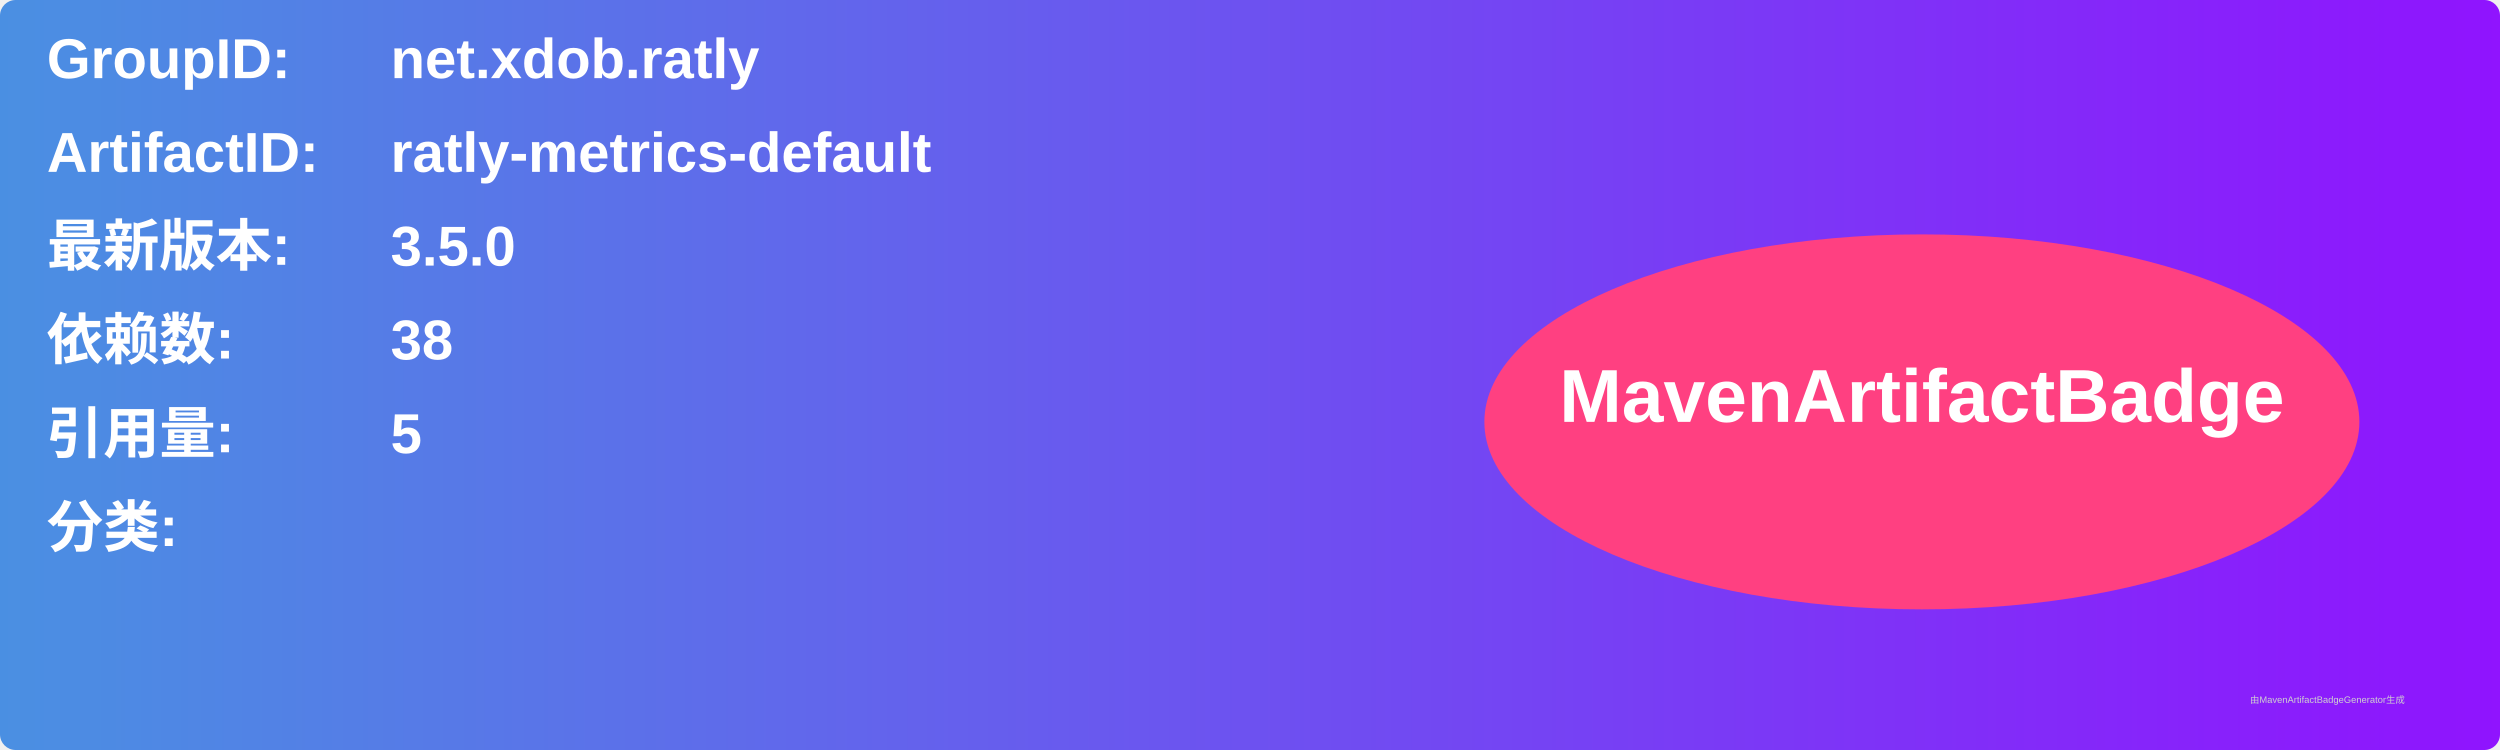
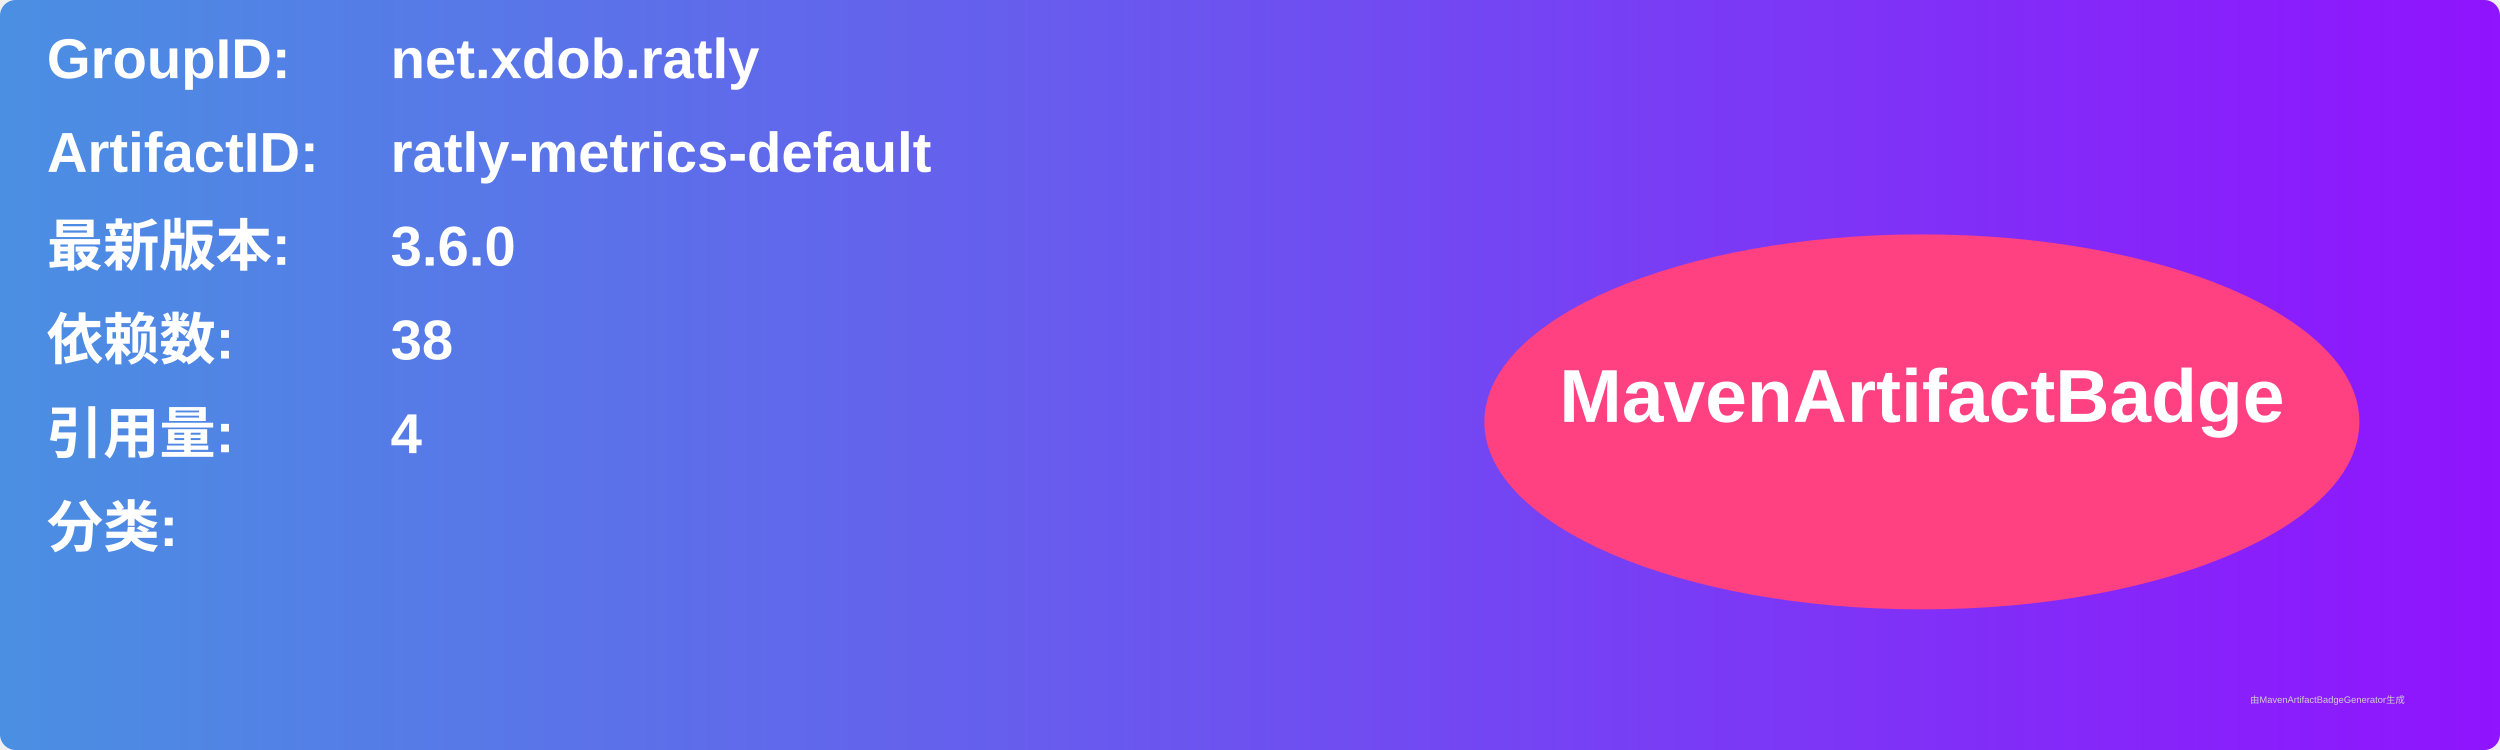
<svg xmlns="http://www.w3.org/2000/svg" width="800" height="240" viewBox="0 0 800 240">
  <linearGradient id="grad" x1="0%" y1="0%" x2="100%" y2="0%">
    <stop offset="0%" stop-color="#4a90e2" />
    <stop offset="100%" stop-color="#9013fe" />
  </linearGradient>
  <rect width="100%" height="100%" rx="5" ry="5" fill="url(#grad)" />
  <g transform="translate(15, 15)">
    <text x="0" y="10" font-family="Arial" font-size="18" fill="white" font-weight="bold" width="260">GroupID:</text>
    <text x="110" y="10" font-family="Arial" font-size="18" fill="white" font-weight="bold" width="460">net.xdob.ratly</text>
    <text x="0" y="40" font-family="Arial" font-size="18" fill="white" font-weight="bold" width="260">ArtifactID:</text>
    <text x="110" y="40" font-family="Arial" font-size="18" fill="white" font-weight="bold" width="460">ratly-metrics-default</text>
    <text x="0" y="70" font-family="Arial" font-size="18" fill="white" font-weight="bold">最新版本:</text>
    <text x="110" y="70" font-family="Arial" font-size="18" fill="white" font-weight="bold">
-       <tspan font-weight="bold">3.5.0</tspan>
+       <tspan font-weight="bold">3.6.0</tspan>
    </text>
    <text x="0" y="100" font-family="Arial" font-size="18" fill="white" font-weight="bold">依赖数: </text>
    <text x="110" y="100" font-family="Arial" font-size="18" fill="white">
      <tspan font-weight="bold">38</tspan>
    </text>
    <text x="0" y="130" font-family="Arial" font-size="18" fill="white" font-weight="bold">引用量: </text>
    <text x="110" y="130" font-family="Arial" font-size="18" fill="white">
-       <tspan font-weight="bold">5</tspan>
+       <tspan font-weight="bold">4</tspan>
    </text>
    <text x="0" y="160" font-family="Arial" font-size="18" fill="white" font-weight="bold">分类:</text>
    <text x="10" y="190" font-family="Arial" font-size="10" fill="white">
      <tspan font-weight="bold" />
    </text>
    <ellipse cx="600" cy="120" rx="140" ry="60" fill="#ff4081" />
    <text x="600" y="120" text-anchor="middle" font-family="Arial" font-size="24" fill="white" font-weight="bold">MavenArtifactBadge</text>
  </g>
  <text x="720" y="225" font-family="Arial" font-size="3" fill="#d0d0d0">由MavenArtifactBadgeGenerator生成</text>
</svg>
